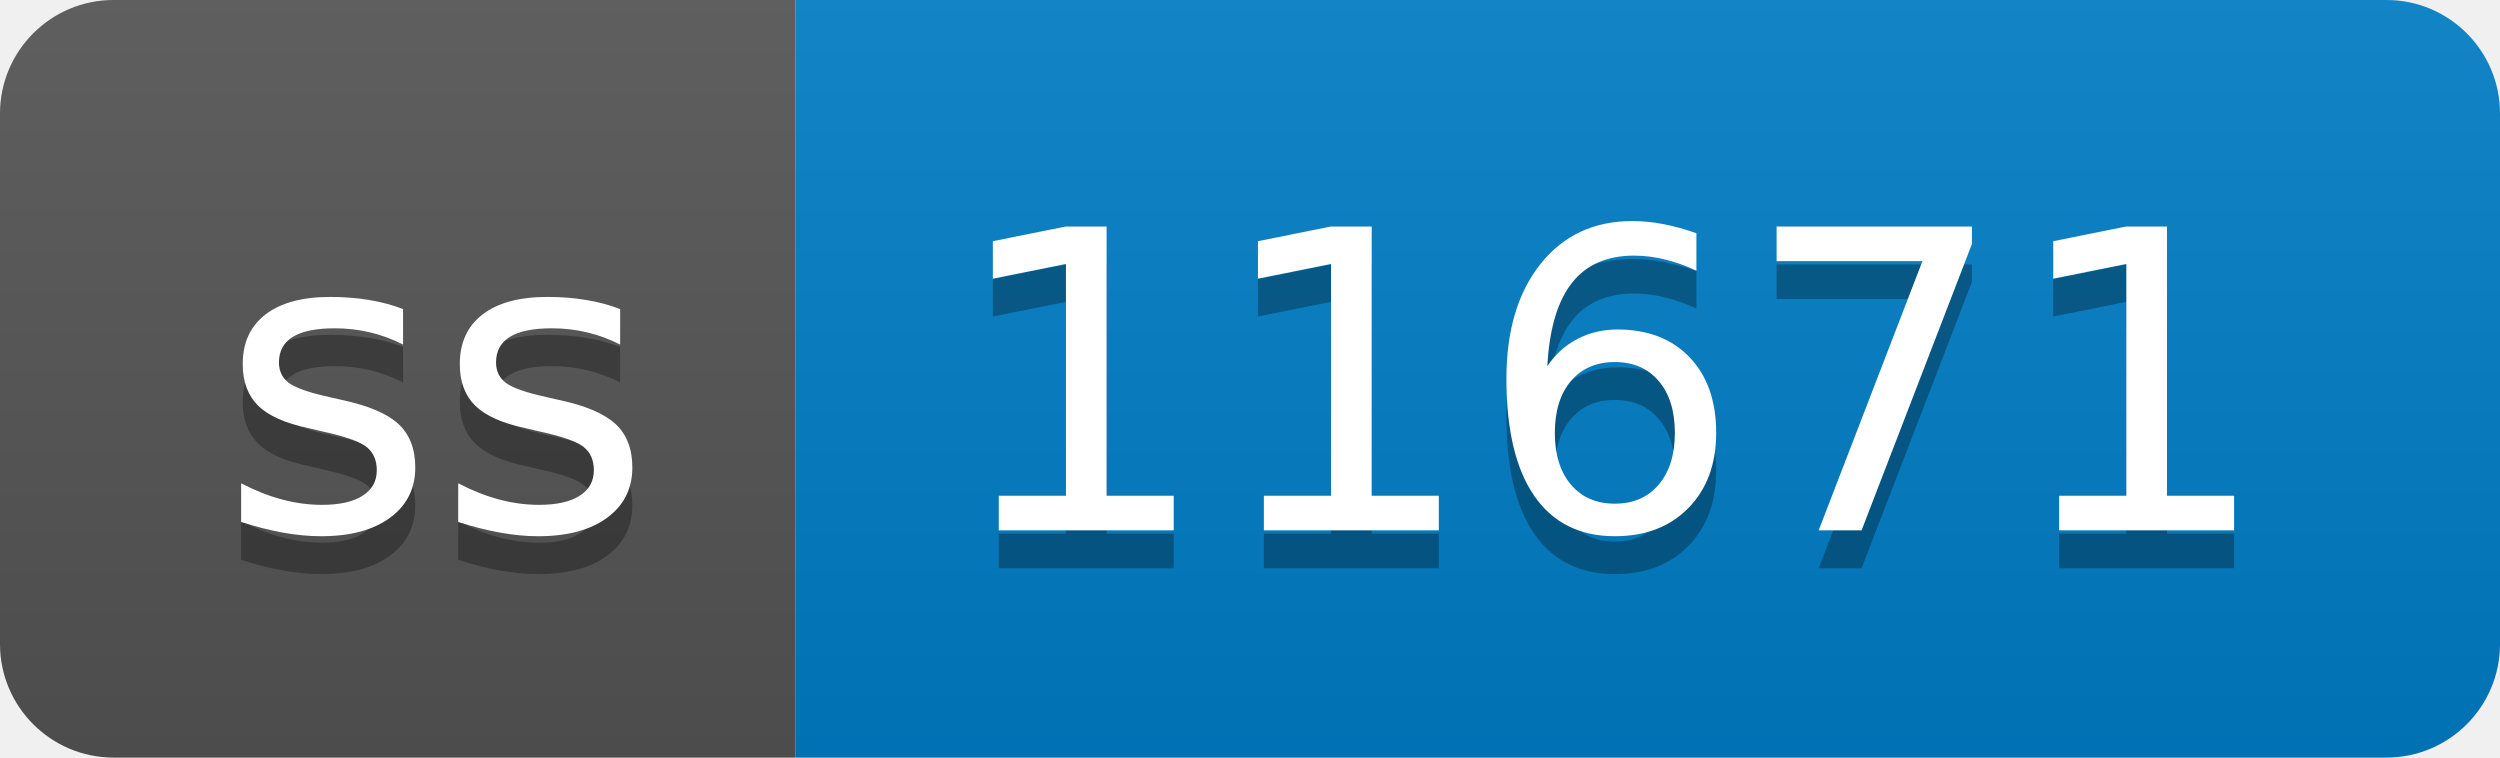
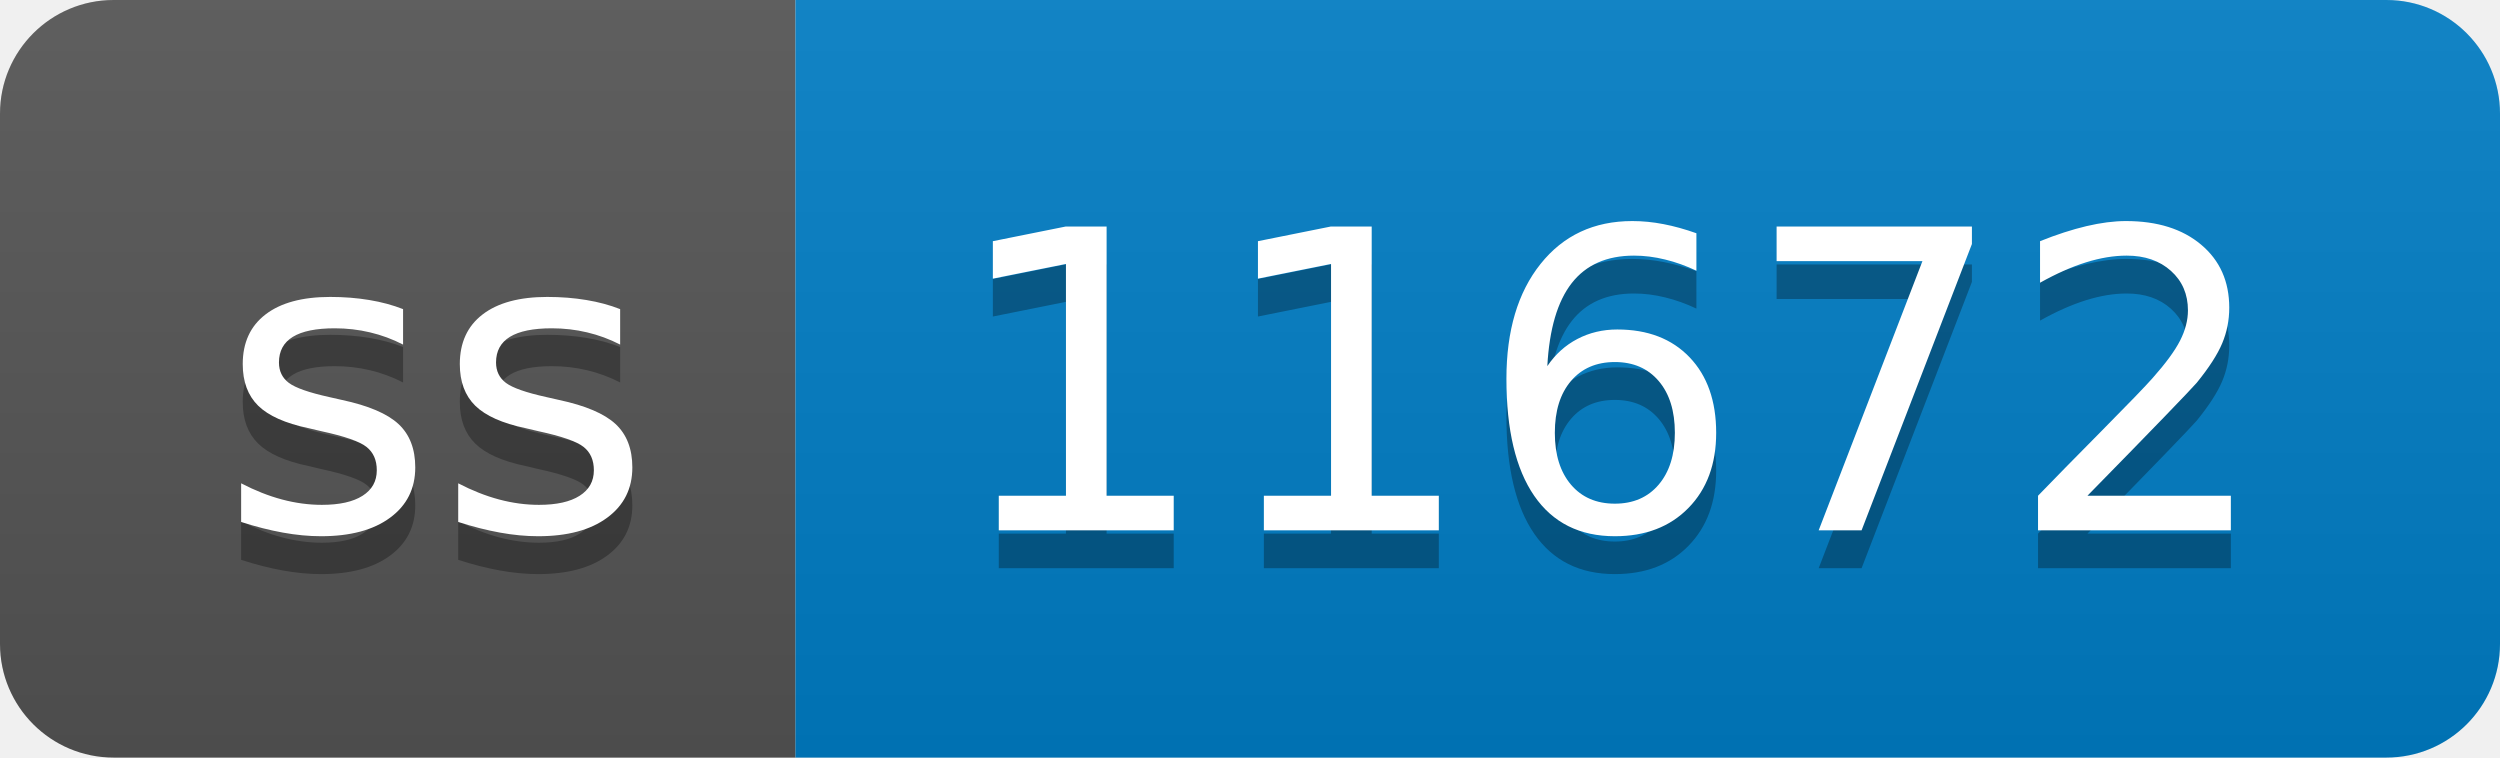
- <svg xmlns="http://www.w3.org/2000/svg" width="66" height="20" role="img" aria-label="ss: 11671">
+ <svg xmlns="http://www.w3.org/2000/svg" width="66" height="20" role="img" aria-label="ss: 11672">
  <linearGradient id="s" x2="0" y2="100%">
    <stop offset="0" stop-color="#bbb" stop-opacity=".1" />
    <stop offset="1" stop-opacity=".1" />
  </linearGradient>
  <clipPath id="r">
    <rect width="66" height="20" rx="3" fill="#fff" />
  </clipPath>
  <g clip-path="url(#r)">
    <rect width="21" height="20" fill="#555" />
    <rect x="21" width="45" height="20" fill="#007ec6" />
    <rect width="66" height="20" fill="url(#s)" />
  </g>
  <g fill="#fff" text-anchor="middle" font-family="Verdana,Geneva,DejaVu Sans,sans-serif" text-rendering="geometricPrecision" font-size="110">
    <text aria-hidden="true" x="115" y="150" fill="#010101" fill-opacity=".3" transform="scale(.1)" textLength="110">ss</text>
    <text x="115" y="140" transform="scale(.1)" fill="#fff" textLength="110">ss</text>
-     <text aria-hidden="true" x="425" y="150" fill="#010101" fill-opacity=".3" transform="scale(.1)" textLength="350">11671</text>
-     <text x="425" y="140" transform="scale(.1)" fill="#fff" textLength="350">11671</text>
+     <text aria-hidden="true" x="425" y="150" fill="#010101" fill-opacity=".3" transform="scale(.1)" textLength="350">11672</text>
+     <text x="425" y="140" transform="scale(.1)" fill="#fff" textLength="350">11672</text>
  </g>
</svg>
